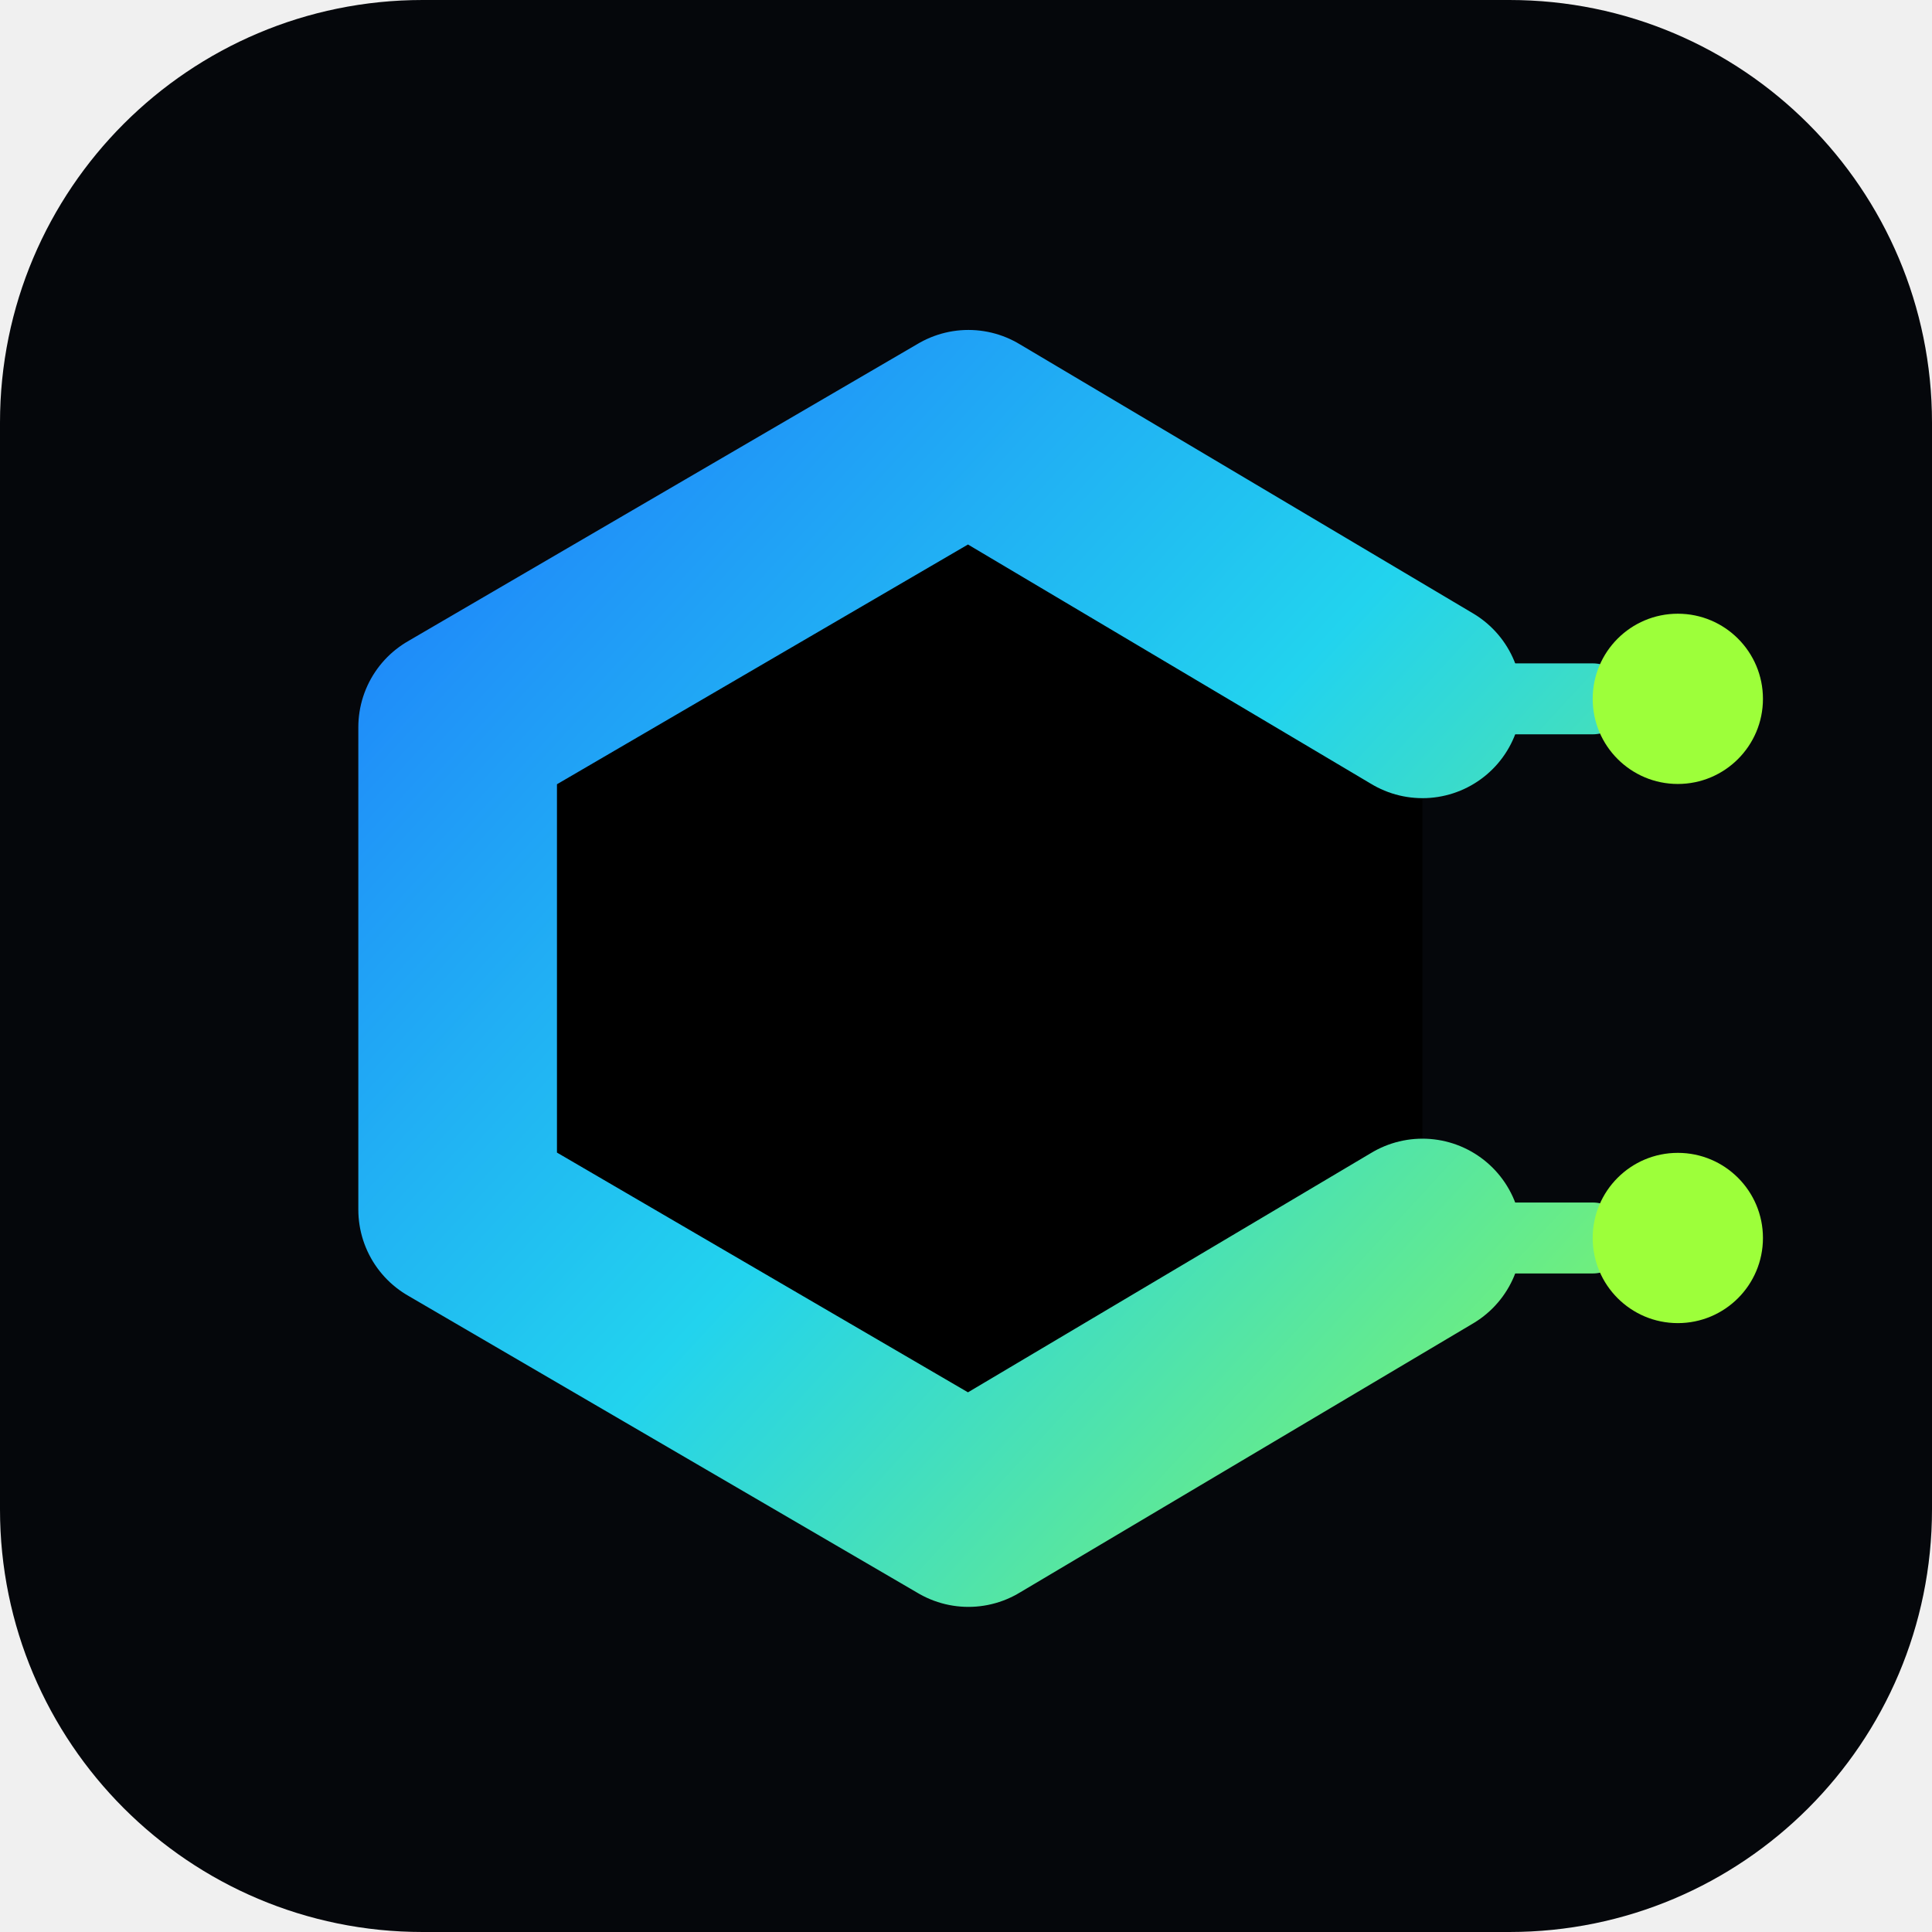
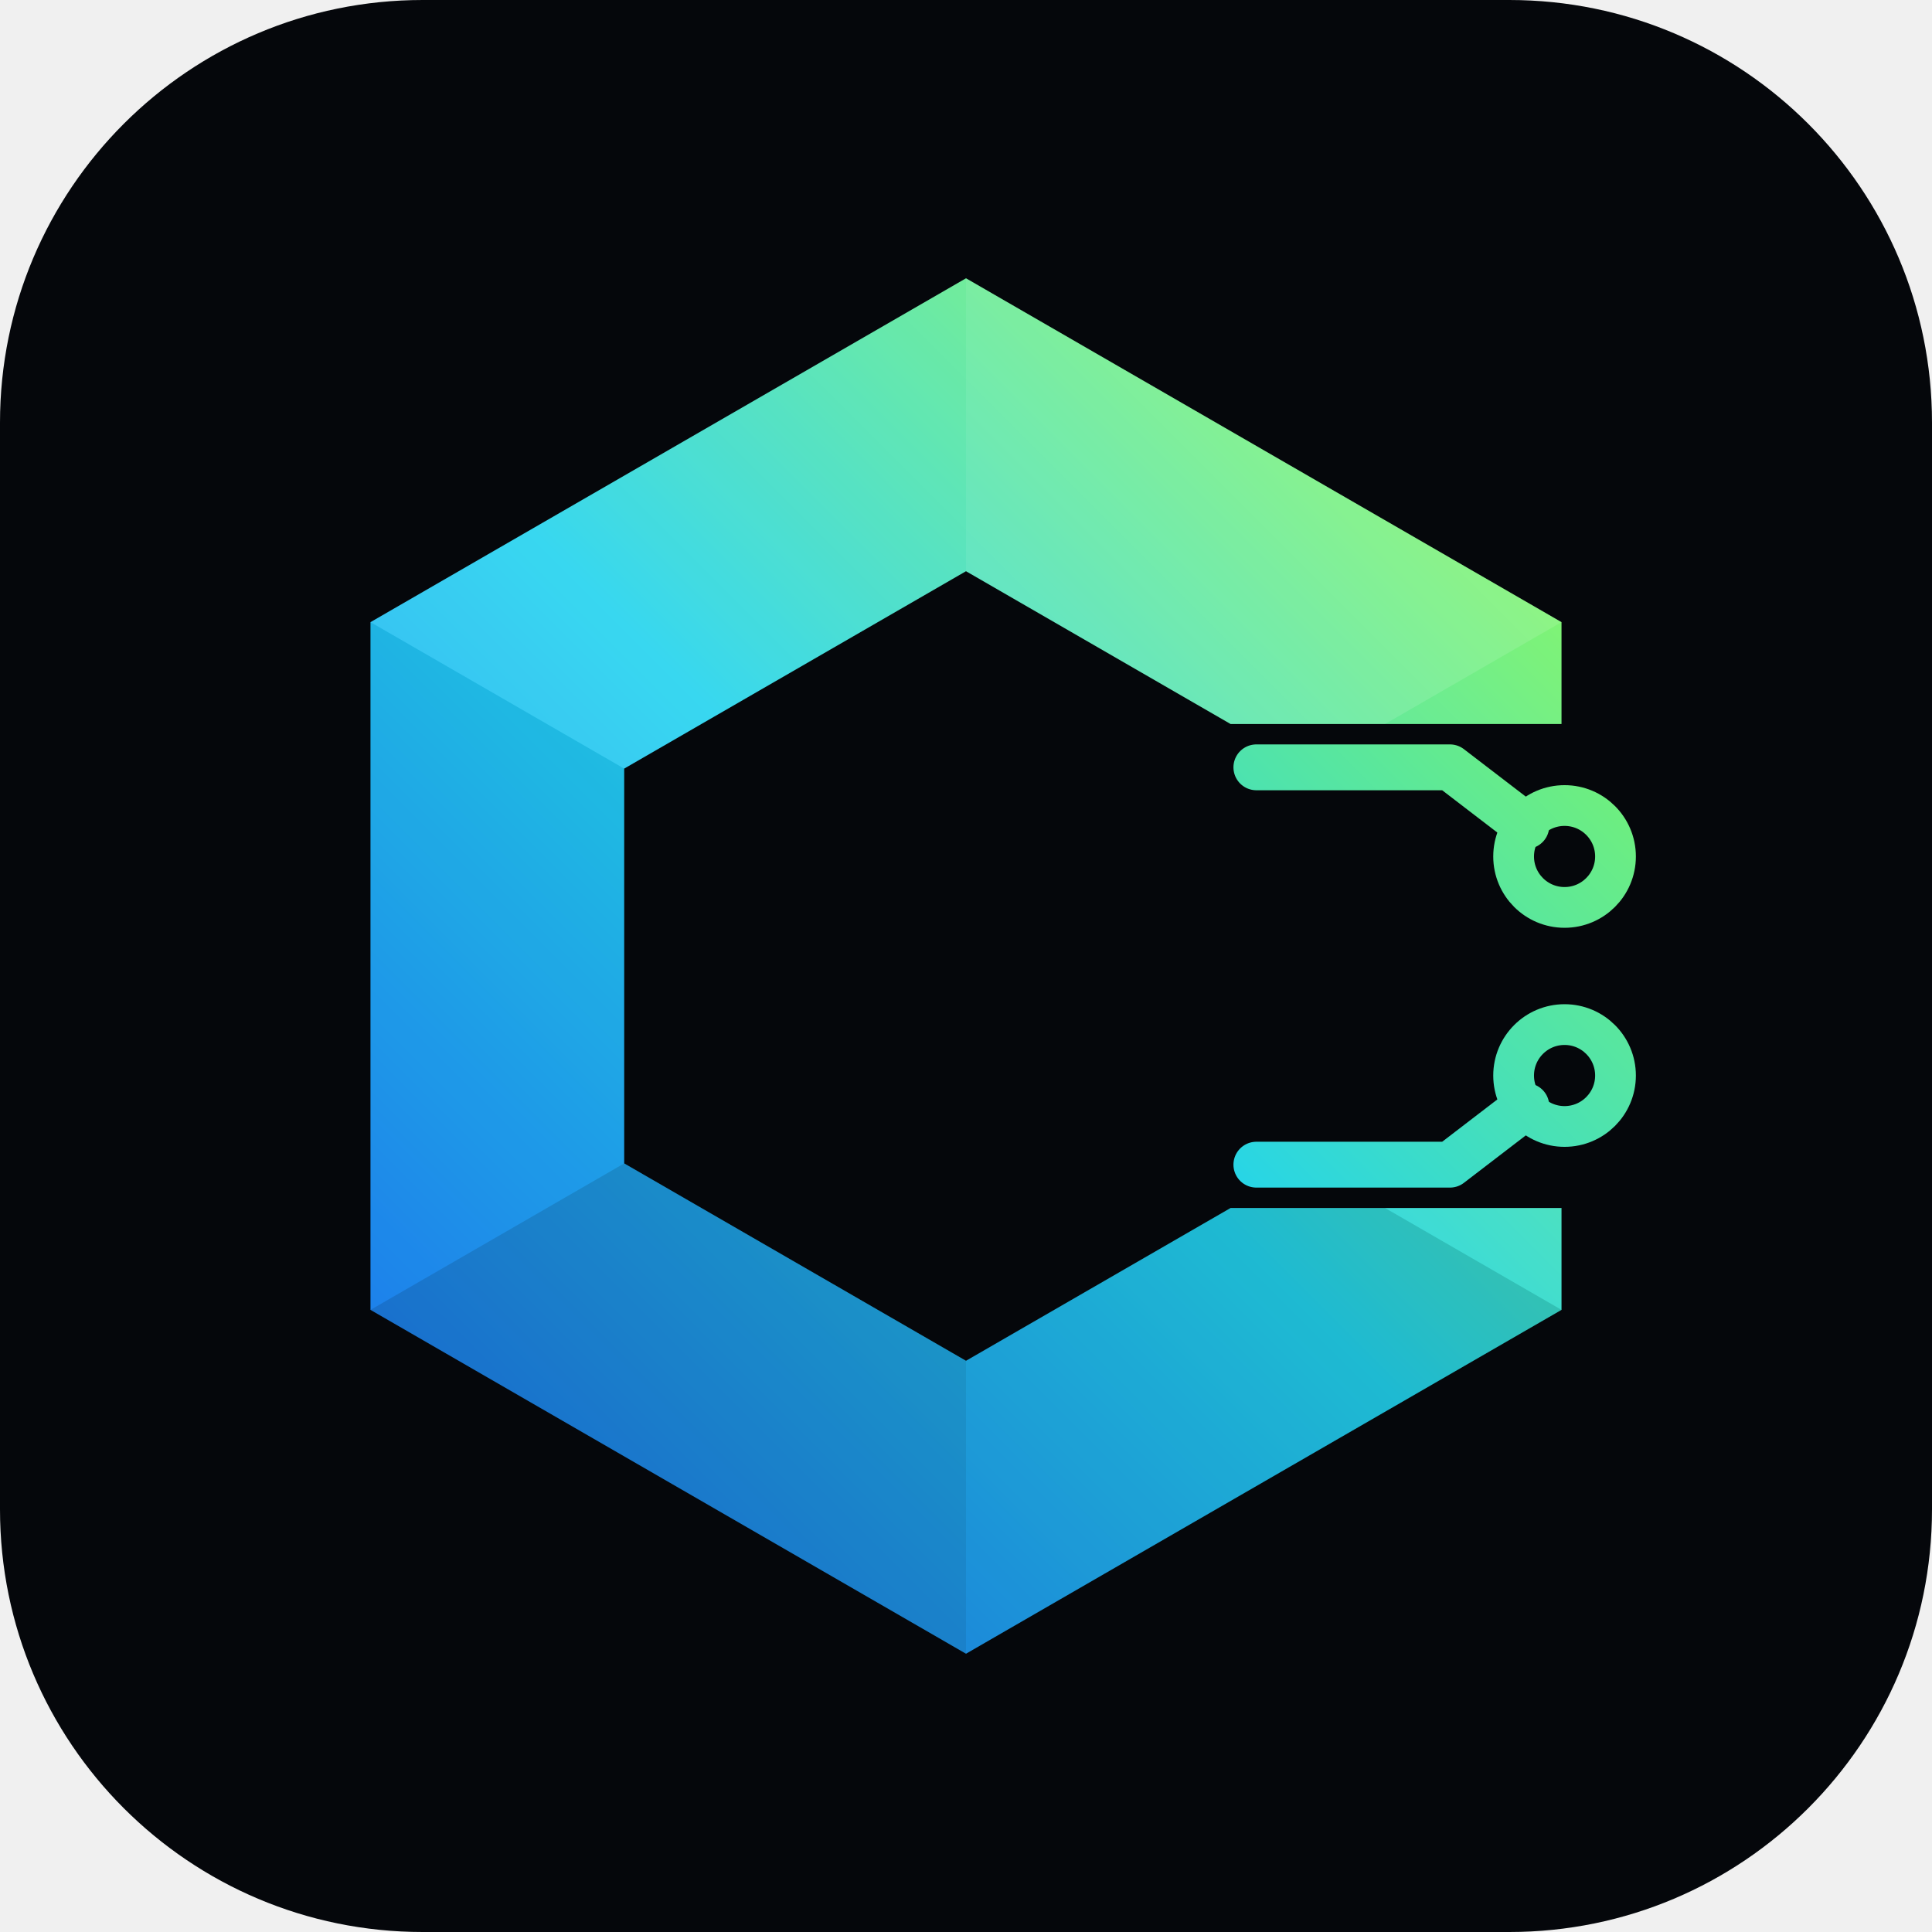
<svg xmlns="http://www.w3.org/2000/svg" viewBox="0 0 64 64">
-   <rect width="64" height="64" rx="14" fill="#05070b" />
-   <g transform="translate(2 2) scale(.94)">
-     <defs>
-       <linearGradient id="g" x1="8" y1="8" x2="60" y2="56" gradientUnits="userSpaceOnUse">
-         <stop stop-color="#1e6bff" />
-         <stop offset=".5" stop-color="#22d3ee" />
-         <stop offset="1" stop-color="#9dff3a" />
-       </linearGradient>
-     </defs>
-     <path d="M48 22.5 32 13 14 23.5v17L32 51l16-9.5" stroke="url(#g)" stroke-width="7" stroke-linejoin="round" stroke-linecap="round" />
-     <path d="M48 22.5h6M48 41.5h6" stroke="url(#g)" stroke-width="2.5" stroke-linecap="round" />
-     <circle cx="57" cy="22.5" r="3" fill="#9dff3a" />
-     <circle cx="57" cy="41.5" r="3" fill="#9dff3a" />
+   <defs>
+     <linearGradient id="g" gradientUnits="userSpaceOnUse" x1="6" y1="58" x2="58" y2="6">
+       <stop offset="0" stop-color="#1E6BFF" />
+       <stop offset="0.5" stop-color="#22D3EE" />
+       <stop offset="1" stop-color="#9DFF3A" />
+     </linearGradient>
+   </defs>
+   <rect x="0" y="0" width="64" height="64" rx="14" fill="#05070b" />
+   <g transform="translate(5 5) scale(.84375)">
+     <path d="M32.00,5.00 L55.38,18.50 L48.45,22.50 L42.39,22.50 L32.00,16.50 Z M48.45,22.50 L55.38,18.50 L55.38,22.50 Z M55.38,41.50 L55.38,45.50 L48.45,41.50 Z M48.45,41.50 L55.38,45.50 L32.00,59.00 L32.00,47.50 L42.39,41.50 Z M32.00,59.00 L8.62,45.50 L18.58,39.75 L32.00,47.50 Z M8.62,45.50 L8.62,18.50 L18.58,24.25 L18.58,39.75 Z M8.62,18.50 L32.00,5.00 L32.00,16.50 L18.58,24.25 Z" fill="url(#g)" />
+     <path d="M32.00,5.00 L55.38,18.50 L48.45,22.50 L42.39,22.50 L32.00,16.50 Z" fill="#FFFFFF" fill-opacity="0.16" />
+     <path d="M48.45,22.50 L55.38,18.50 L55.38,22.50 Z M55.38,41.50 L55.38,45.50 L48.45,41.50 Z" fill="#FFFFFF" fill-opacity="0.05" />
+     <path d="M48.45,41.50 L55.38,45.50 L32.00,59.00 L32.00,47.50 L42.39,41.50 Z" fill="#000000" fill-opacity="0.12" />
+     <path d="M32.00,59.00 L8.62,45.50 L18.58,39.75 L32.00,47.50 Z" fill="#000000" fill-opacity="0.18" />
+     <path d="M8.62,45.50 L8.62,18.50 L18.58,24.25 L18.58,39.75 Z" fill="#000000" fill-opacity="0.06" />
+     <path d="M8.62,18.50 L32.00,5.00 L32.00,16.50 L18.58,24.25 Z" fill="#FFFFFF" fill-opacity="0.1" />
+     <path d="M43.40,24.20 L51.00,24.20 L54.00,26.50 M43.40,39.80 L51.00,39.80 L54.00,37.50" fill="none" stroke="url(#g)" stroke-width="1.8" stroke-linecap="round" stroke-linejoin="round" />
+     <path d="M57.50,27.70 A2.0,2.0 0 1,0 53.50,27.70 A2.0,2.0 0 1,0 57.50,27.70 M57.50,36.30 A2.0,2.0 0 1,0 53.50,36.30 A2.0,2.0 0 1,0 57.50,36.30" fill="none" stroke="url(#g)" stroke-width="1.6" />
  </g>
</svg>
